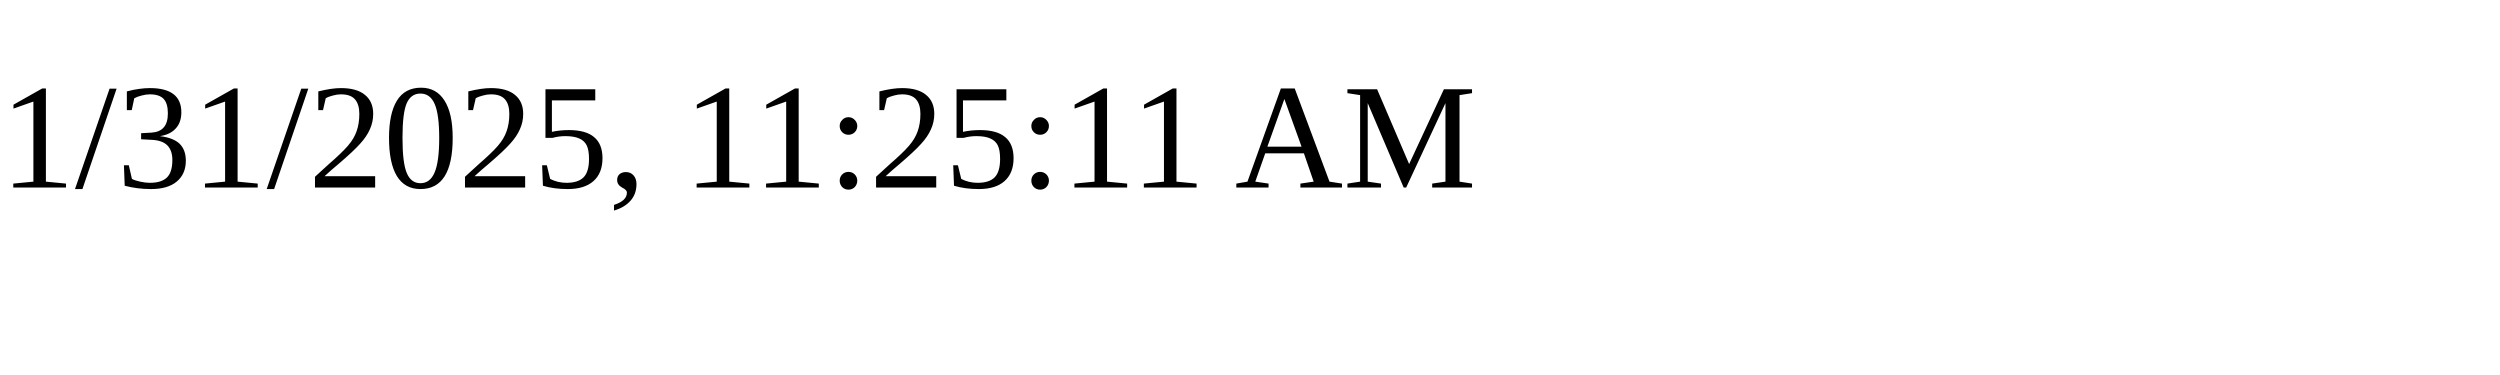
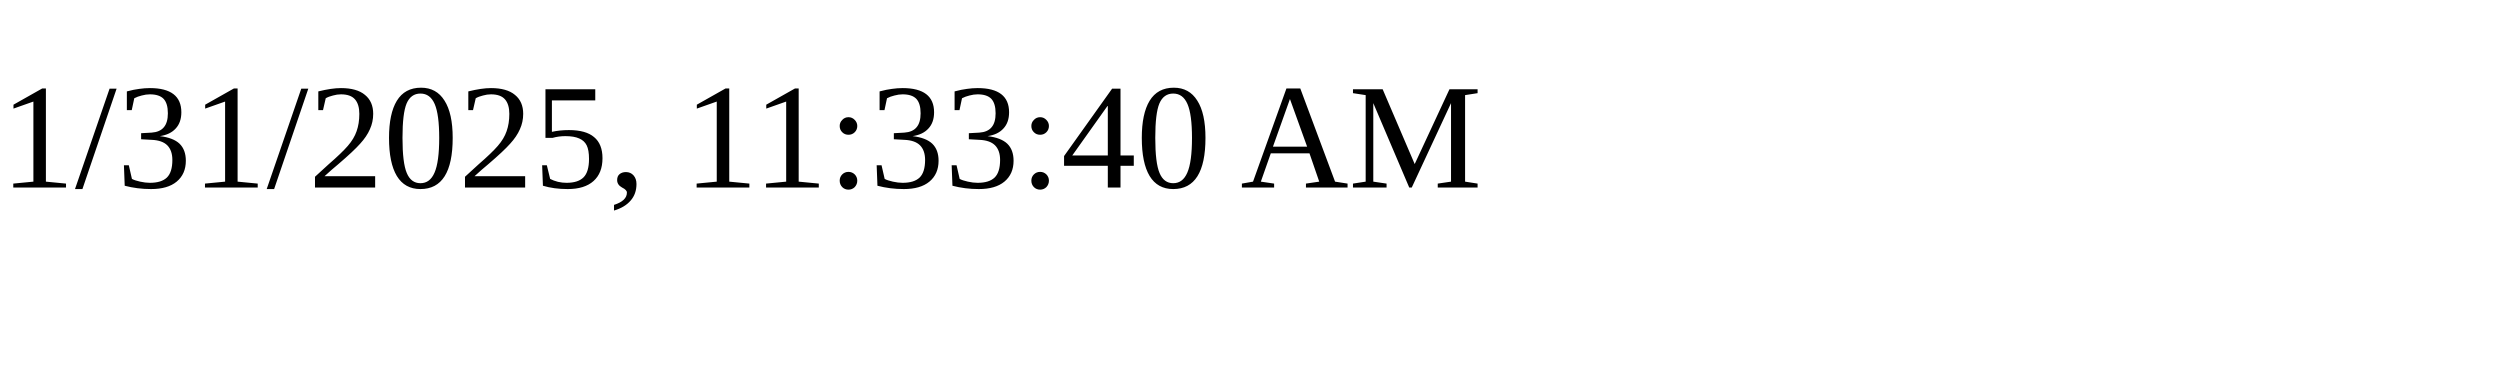
<svg xmlns="http://www.w3.org/2000/svg" height="30" width="200">
-   <text x="0" y="15">1/31/2025, 11:25:11 AM</text>
+   <text x="0" y="15">1/31/2025, 11:33:40 AM</text>
</svg>
